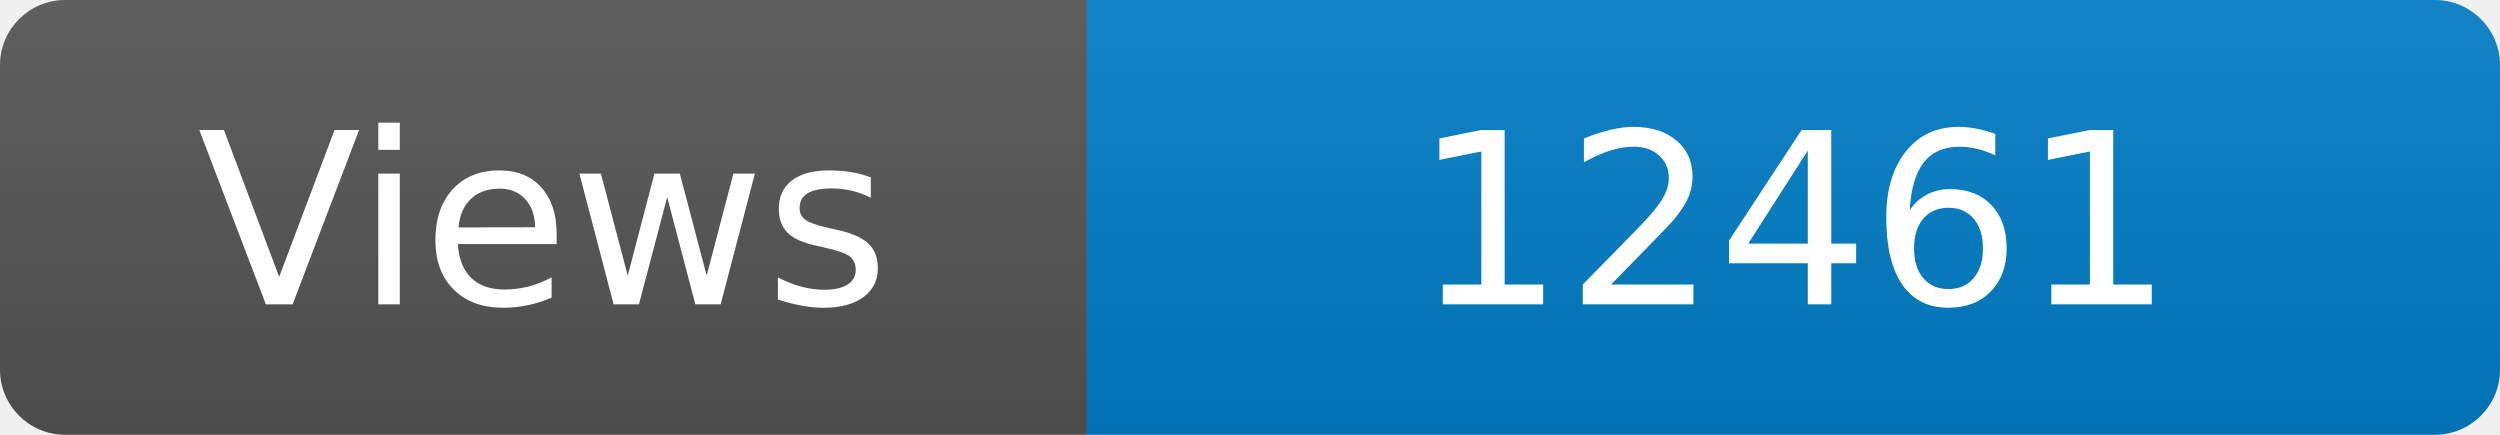
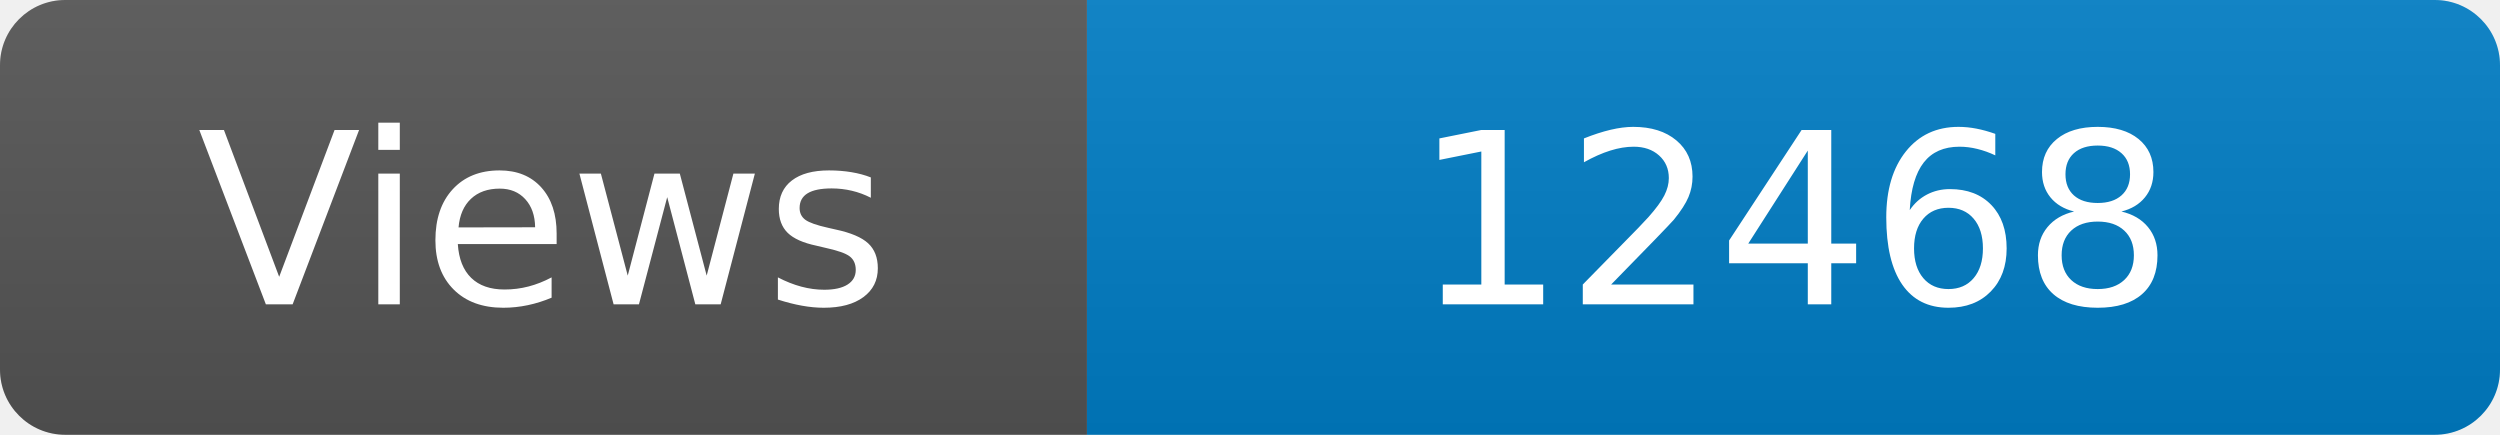
<svg xmlns="http://www.w3.org/2000/svg" width="115" height="20" role="img" aria-label="Maintained?: yes">
  <linearGradient id="s" x2="0" y2="100%">
    <stop offset="0" stop-color="#bbb" stop-opacity=".1" />
    <stop offset="1" stop-opacity=".1" />
  </linearGradient>
  <clipPath id="r">
    <rect width="115" height="20" rx="3" fill="#fff" />
  </clipPath>
  <g clip-path="url(#r)">
    <rect width="50" height="20" fill="#555" />
    <rect x="50" width="160" height="20" fill="#007ec6" />
    <rect width="115" height="20" fill="url(#s)" />
  </g>
  <g fill="#fff" text-anchor="middle" font-family="Verdana,Geneva,DejaVu Sans,sans-serif" font-size="110">
    <text x="250" y="140" transform="scale(.1)" fill="#fff">Views</text>
-     <text x="825" y="140" transform="scale(.1)" fill="#fff">12461</text>
+     <text x="825" y="140" transform="scale(.1)" fill="#fff">12468</text>
  </g>
</svg>
